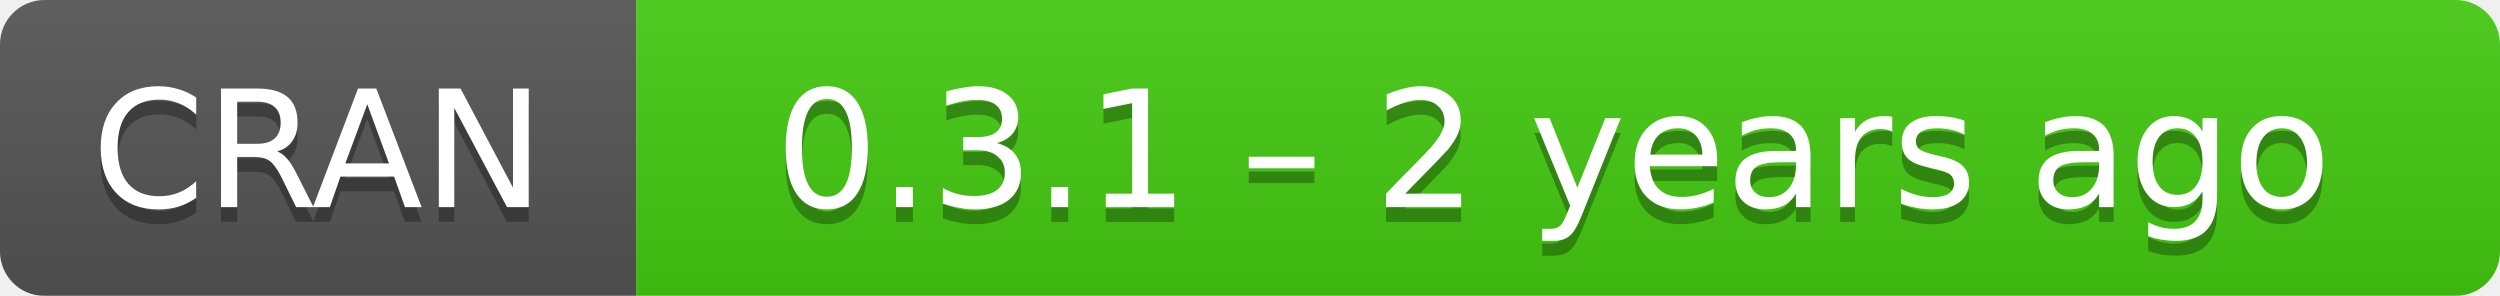
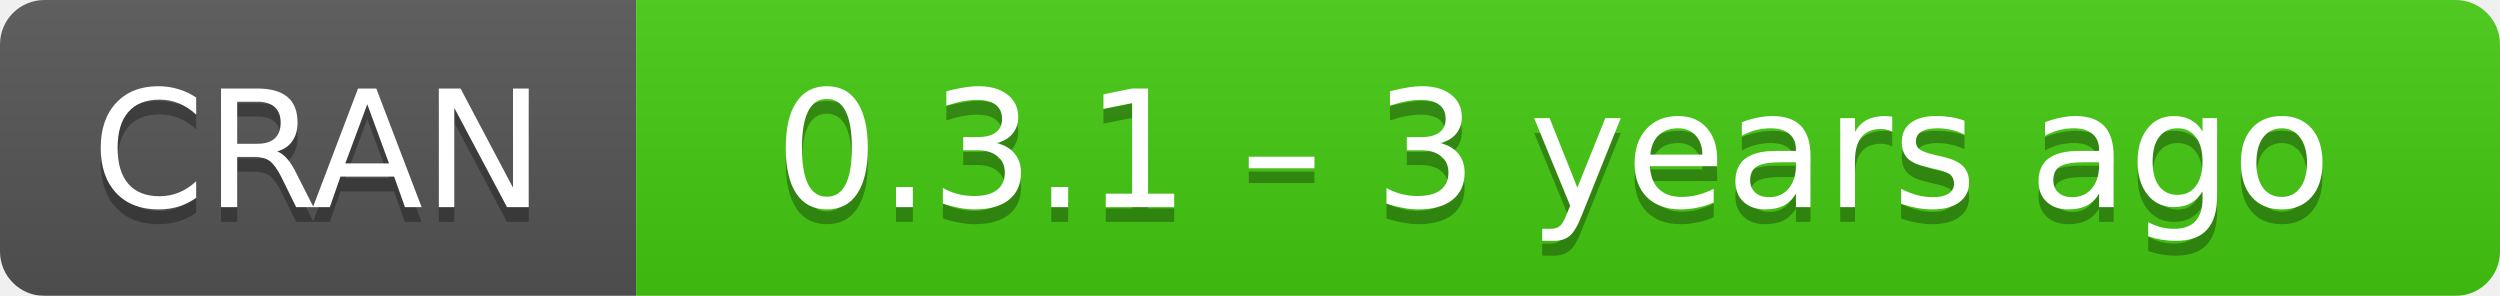
- <svg xmlns="http://www.w3.org/2000/svg" width="169" height="20" aria-label="CRAN 0.3.1 – 2 years ago">
+ <svg xmlns="http://www.w3.org/2000/svg" width="169" height="20" aria-label="CRAN 0.3.1 – 3 years ago">
  <linearGradient id="b" x2="0" y2="100%">
    <stop offset="0" stop-color="#bbb" stop-opacity=".1" />
    <stop offset="1" stop-opacity=".1" />
  </linearGradient>
  <mask id="a">
    <rect width="169" height="20" rx="3" fill="#fff" />
  </mask>
  <g mask="url(#a)">
    <path fill="#555" d="M0 0h43v20H0z" />
    <path fill="#4c1" d="M43 0h147v20H43z" />
    <path fill="url(#b)" d="M0 0h169v20H0z" />
  </g>
  <g fill="#fff" text-anchor="middle" font-family="DejaVu Sans,Verdana,Geneva,sans-serif" font-size="11">
    <text x="21.5" y="15" fill="#010101" fill-opacity=".3">
      CRAN
    </text>
    <text x="21.5" y="14">
      CRAN
    </text>
    <text x="105" y="15" fill="#010101" fill-opacity=".3">
-       0.3.1 – 2 years ago
+       0.3.1 – 3 years ago
    </text>
    <text x="105" y="14">
-       0.3.1 – 2 years ago
+       0.3.1 – 3 years ago
    </text>
  </g>
</svg>
